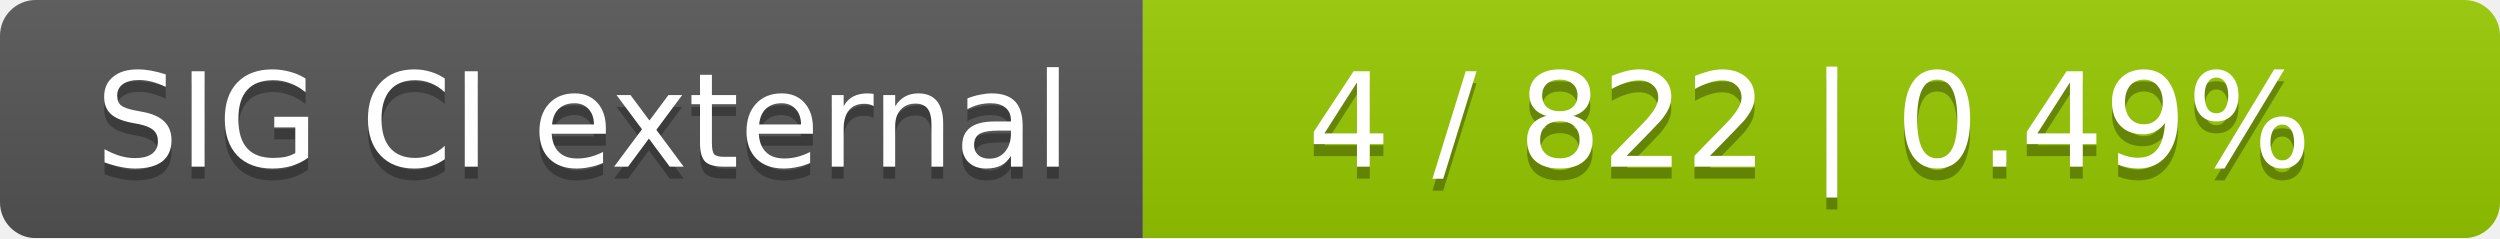
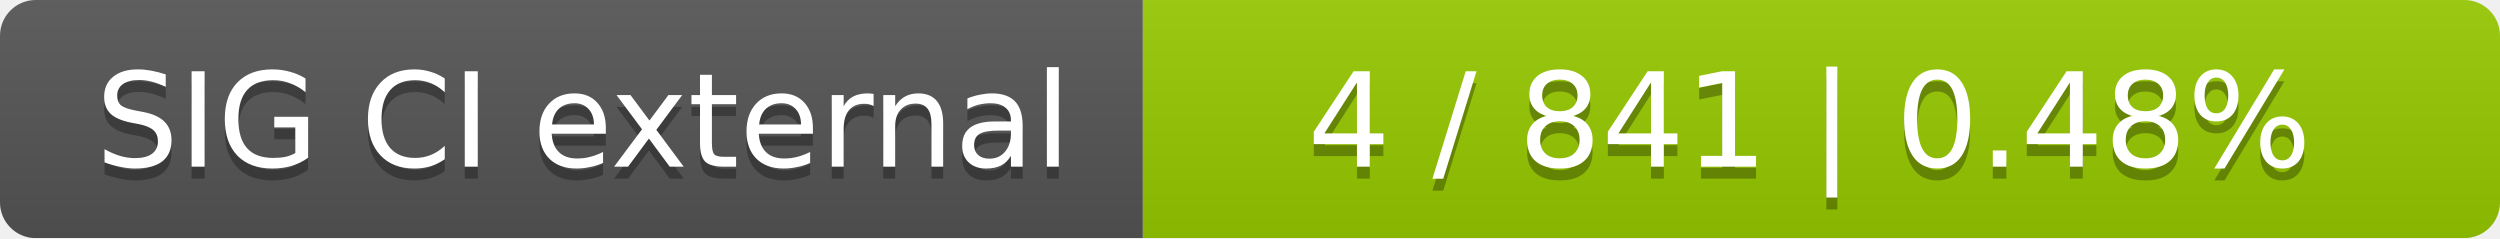
<svg xmlns="http://www.w3.org/2000/svg" width="210" height="20">
  <linearGradient id="smooth" x2="0" y2="100%">
    <stop offset="0" stop-color="#bbb" stop-opacity=".1" />
    <stop offset="1" stop-opacity=".1" />
  </linearGradient>
  <mask id="round">
    <rect width="210" height="20" rx="3" fill="#fff" />
  </mask>
  <g mask="url(#round)">
    <rect width="96" height="20" fill="#555" />
    <rect x="96" width="114" height="20" fill="#97ca00" />
    <rect width="210" height="20" fill="url(#smooth)" />
  </g>
  <g fill="#fff" text-anchor="middle" font-family="DejaVu Sans,Verdana,Geneva,sans-serif" font-size="11">
    <text x="49" y="15" fill="#010101" fill-opacity=".3">SIG CI external</text>
    <text x="49" y="14">SIG CI external</text>
-     <text x="152" y="15" fill="#010101" fill-opacity=".3">4 / 822    |    0.49%</text>
-     <text x="152" y="14">4 / 822    |    0.49%</text>
+     <text x="152" y="15" fill="#010101" fill-opacity=".3">4 / 841    |    0.48%</text>
+     <text x="152" y="14">4 / 841    |    0.48%</text>
  </g>
</svg>
